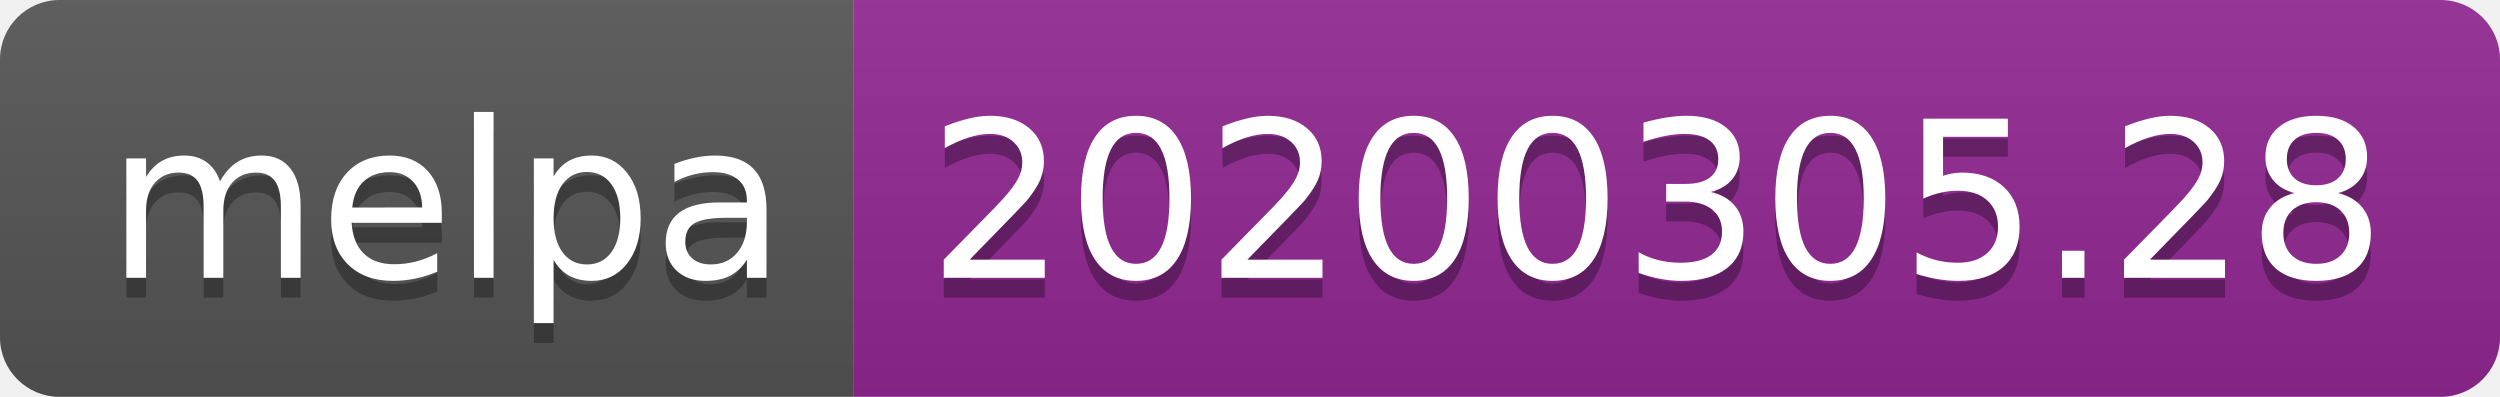
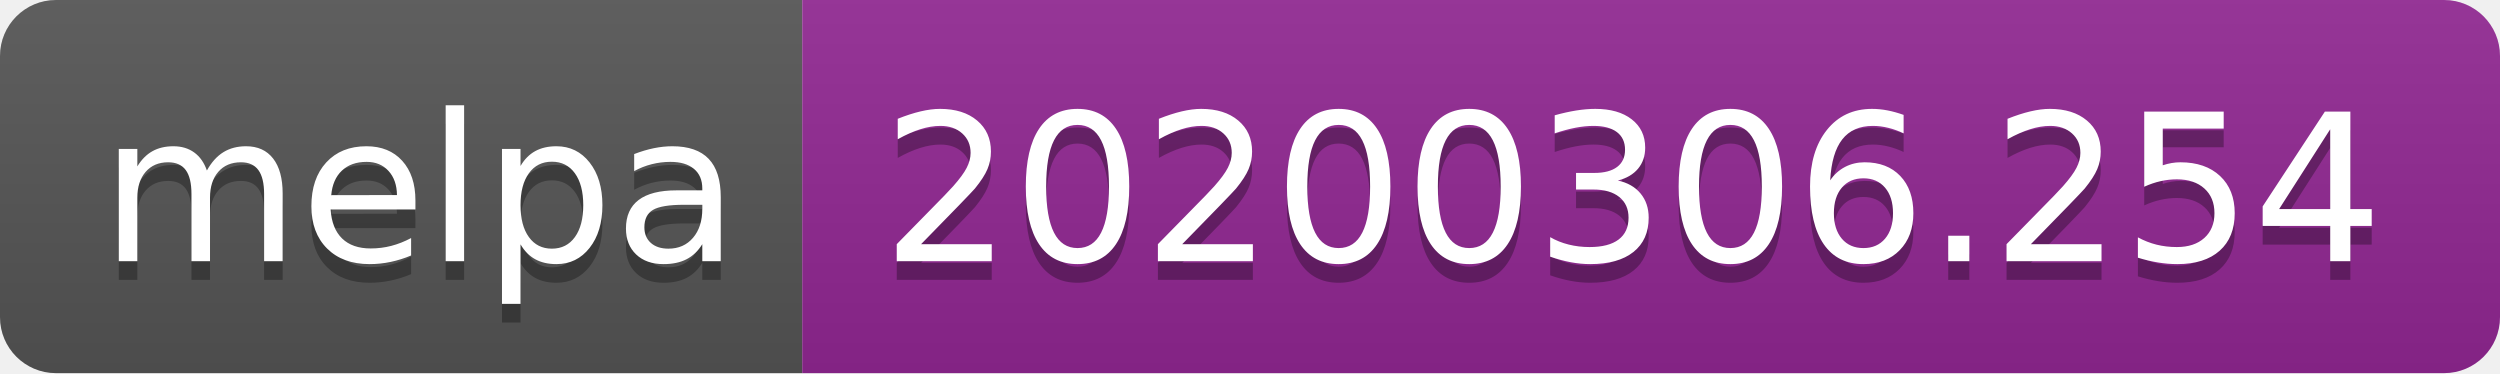
- <svg xmlns="http://www.w3.org/2000/svg" width="126" height="20">
+ <svg xmlns="http://www.w3.org/2000/svg" width="134" height="20">
  <linearGradient id="b" x2="0" y2="100%">
    <stop offset="0" stop-color="#bbb" stop-opacity=".1" />
    <stop offset="1" stop-opacity=".1" />
  </linearGradient>
  <clipPath id="a">
-     <rect width="126" height="20" rx="3" fill="#fff" />
+     <rect width="134" height="20" rx="3" fill="#fff" />
  </clipPath>
  <g clip-path="url(#a)">
    <path fill="#555" d="M0 0h43v20H0z" />
-     <path fill="#922793" d="M43 0h83v20H43z" />
-     <path fill="url(#b)" d="M0 0h126v20H0z" />
+     <path fill="#922793" d="M43 0h91v20H43z" />
+     <path fill="url(#b)" d="M0 0h134v20H0z" />
  </g>
  <g fill="#fff" text-anchor="middle" font-family="DejaVu Sans,Verdana,Geneva,sans-serif" font-size="110">
    <text x="225" y="150" fill="#010101" fill-opacity=".3" transform="scale(.1)" textLength="330">melpa</text>
    <text x="225" y="140" transform="scale(.1)" textLength="330">melpa</text>
-     <text x="835" y="150" fill="#010101" fill-opacity=".3" transform="scale(.1)" textLength="730">20200305.28</text>
-     <text x="835" y="140" transform="scale(.1)" textLength="730">20200305.28</text>
+     <text x="875" y="150" fill="#010101" fill-opacity=".3" transform="scale(.1)" textLength="810">20200306.254</text>
+     <text x="875" y="140" transform="scale(.1)" textLength="810">20200306.254</text>
  </g>
</svg>
